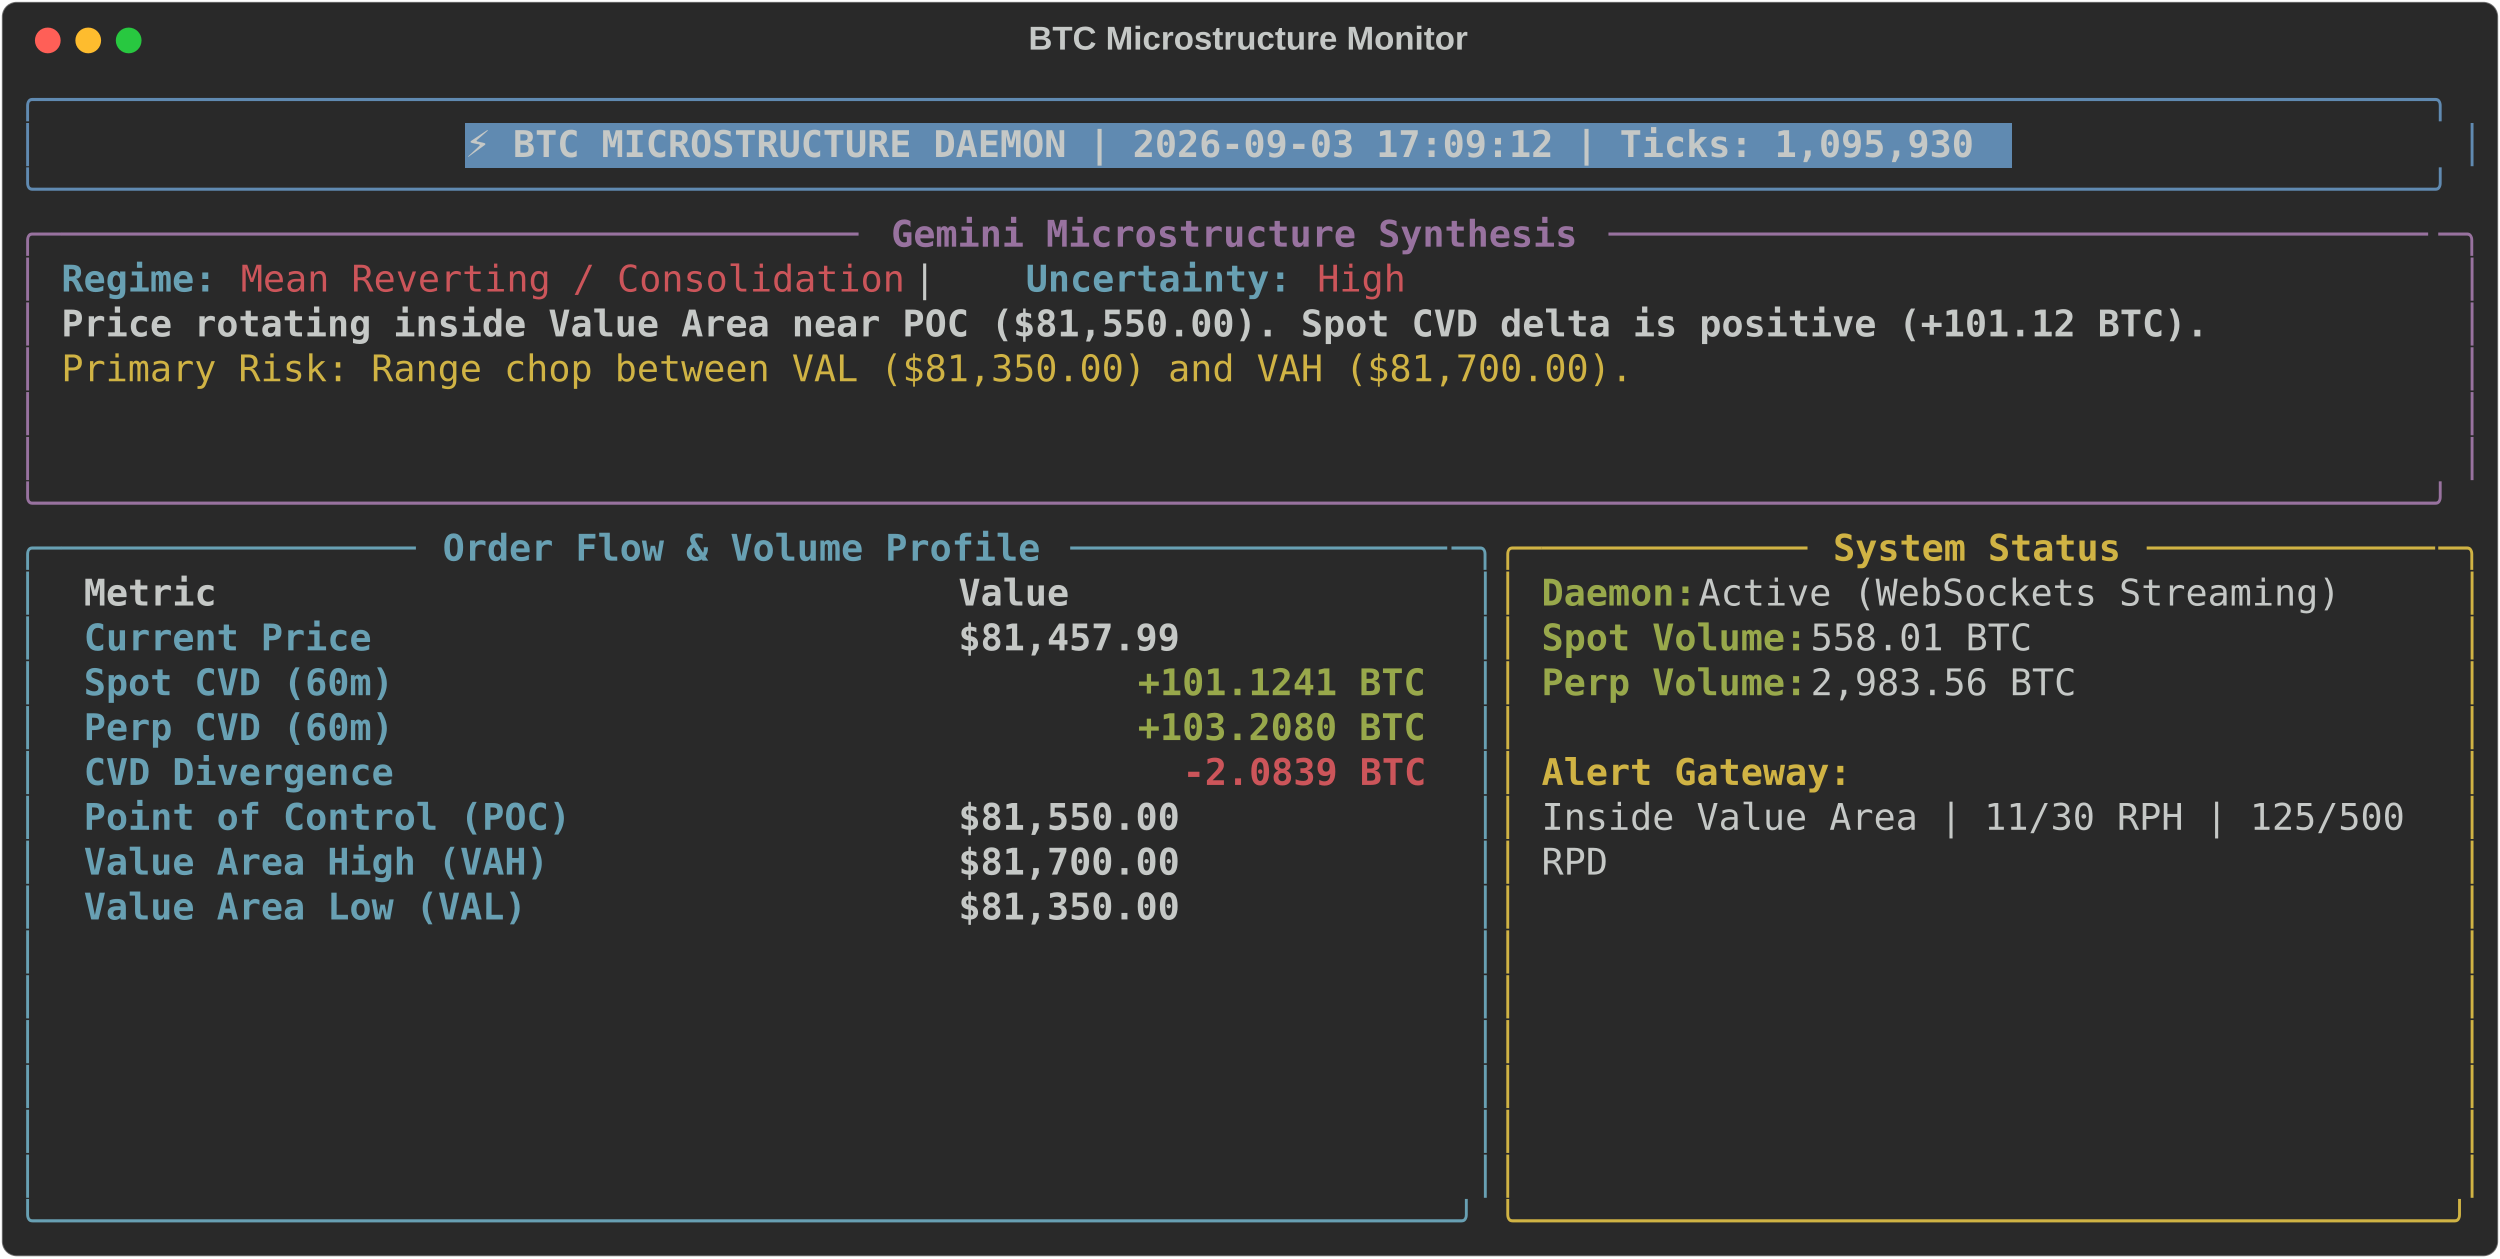
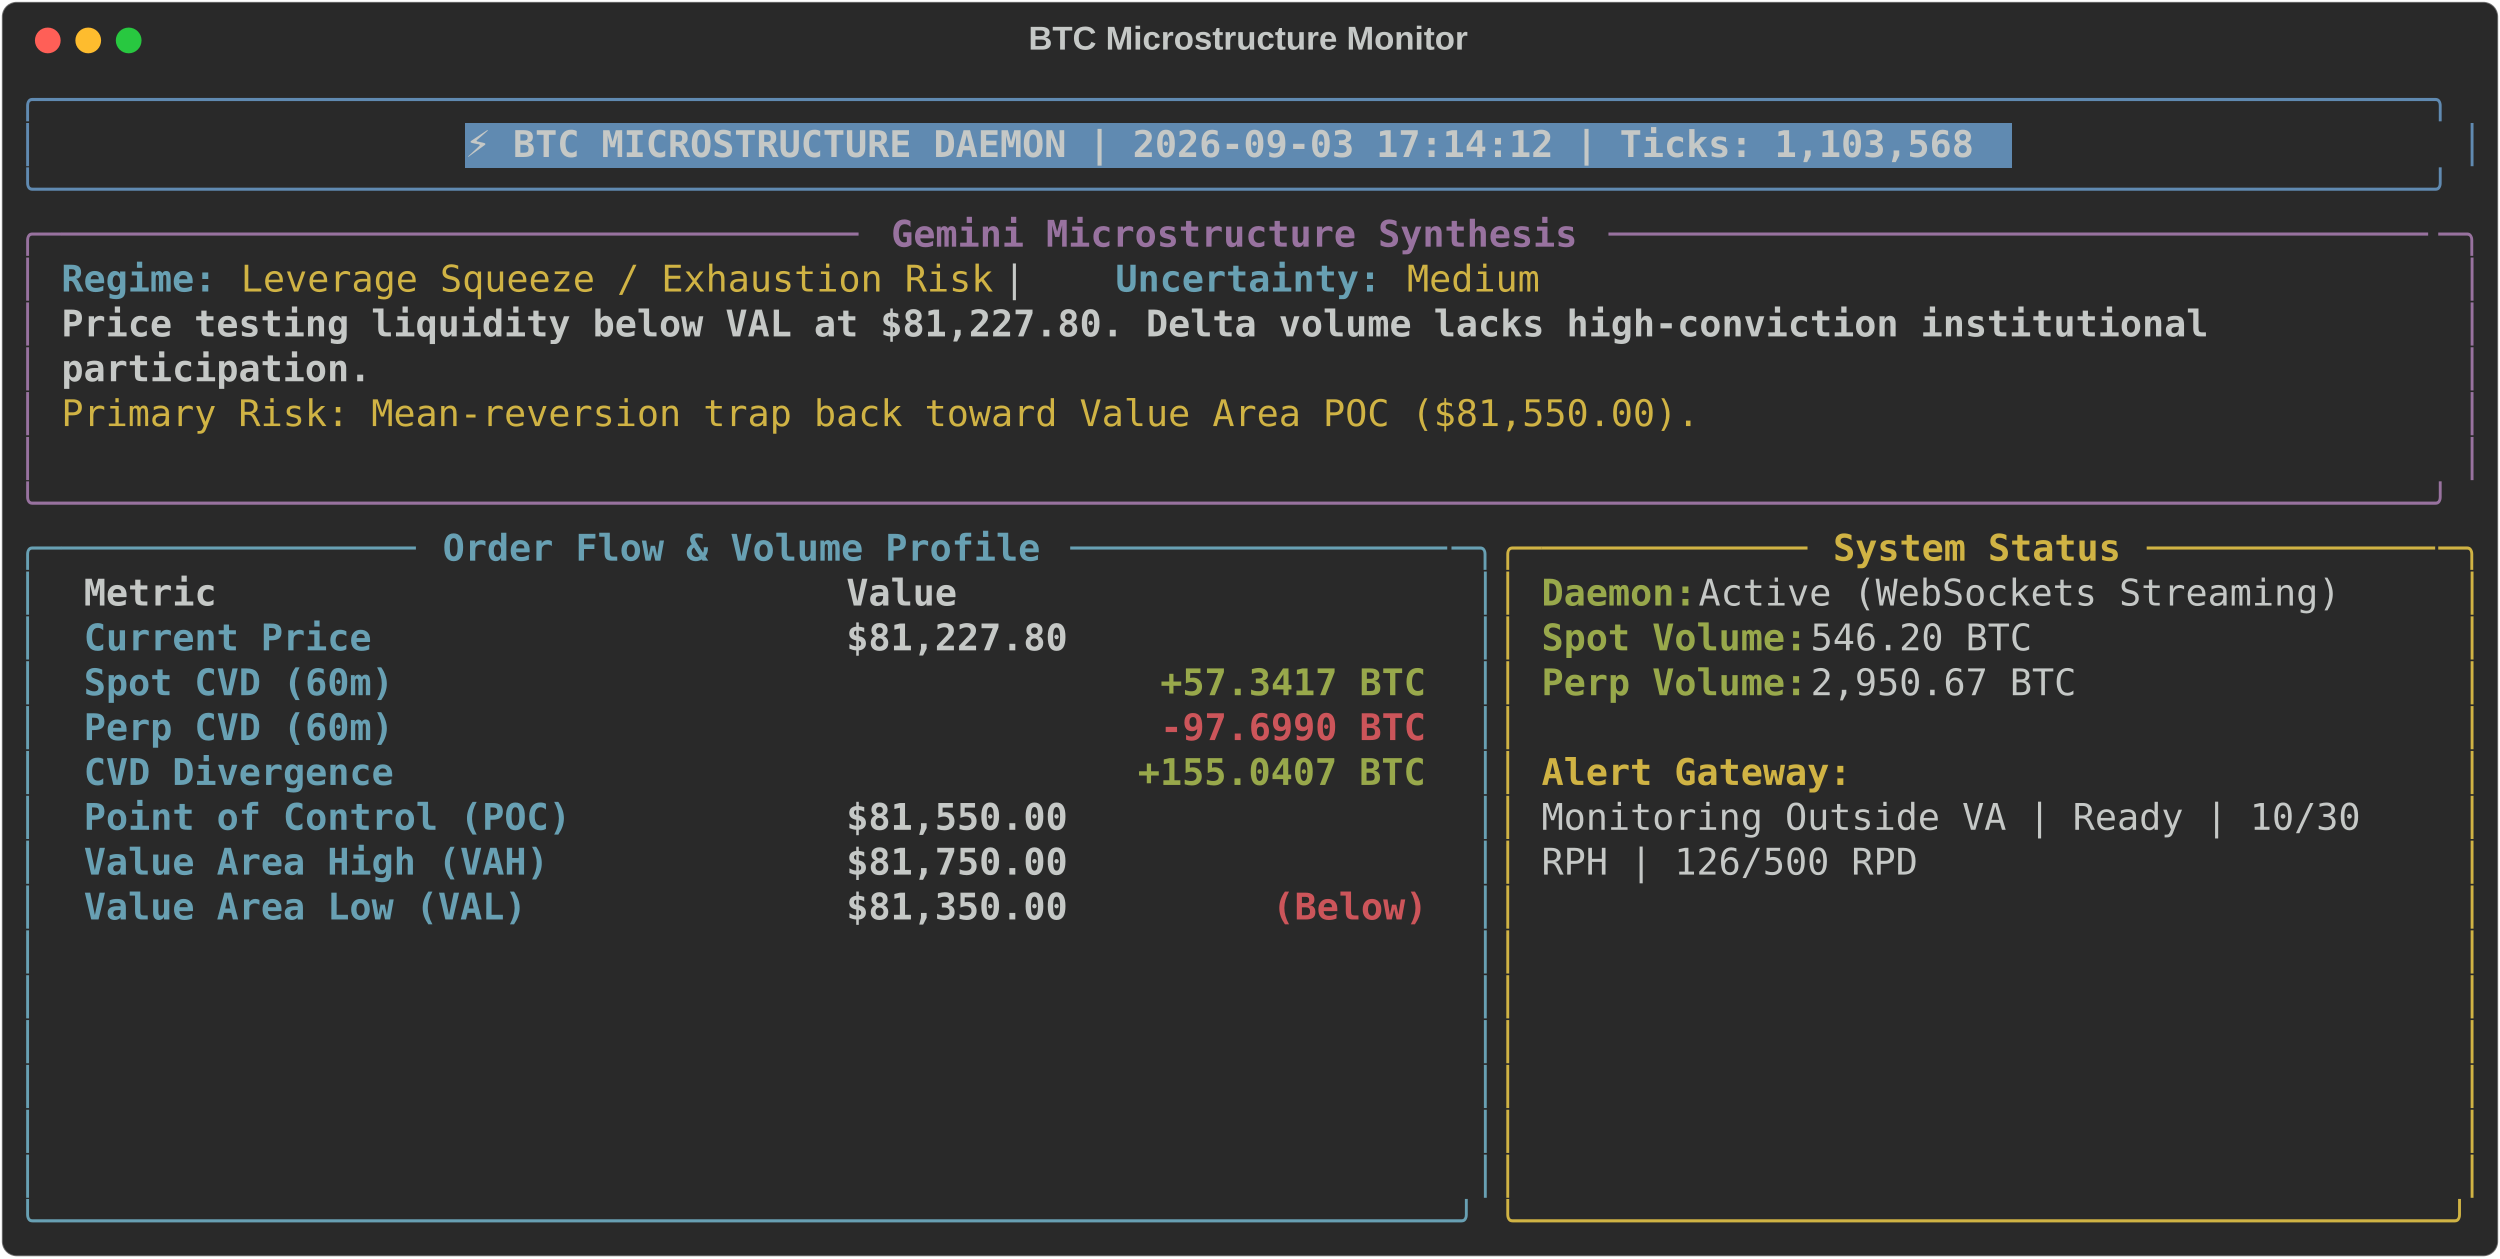
<svg xmlns="http://www.w3.org/2000/svg" class="rich-terminal" viewBox="0 0 1360 684.4">
  <style>

    @font-face {
        font-family: "Fira Code";
        src: local("FiraCode-Regular"),
                url("https://cdnjs.cloudflare.com/ajax/libs/firacode/6.2.0/woff2/FiraCode-Regular.woff2") format("woff2"),
                url("https://cdnjs.cloudflare.com/ajax/libs/firacode/6.2.0/woff/FiraCode-Regular.woff") format("woff");
        font-style: normal;
        font-weight: 400;
    }
    @font-face {
        font-family: "Fira Code";
        src: local("FiraCode-Bold"),
                url("https://cdnjs.cloudflare.com/ajax/libs/firacode/6.2.0/woff2/FiraCode-Bold.woff2") format("woff2"),
                url("https://cdnjs.cloudflare.com/ajax/libs/firacode/6.2.0/woff/FiraCode-Bold.woff") format("woff");
        font-style: bold;
        font-weight: 700;
    }

-     .terminal-2695122451-matrix {
+     .terminal-711368169-matrix {
        font-family: Fira Code, monospace;
        font-size: 20px;
        line-height: 24.4px;
        font-variant-east-asian: full-width;
    }

-     .terminal-2695122451-title {
+     .terminal-711368169-title {
        font-size: 18px;
        font-weight: bold;
        font-family: arial;
    }

-     .terminal-2695122451-r1 { fill: #608ab1 }
- .terminal-2695122451-r2 { fill: #c5c8c6 }
- .terminal-2695122451-r3 { fill: #c5c8c6;font-weight: bold }
- .terminal-2695122451-r4 { fill: #98729f }
- .terminal-2695122451-r5 { fill: #98729f;font-weight: bold }
- .terminal-2695122451-r6 { fill: #68a0b3;font-weight: bold }
- .terminal-2695122451-r7 { fill: #cc555a }
- .terminal-2695122451-r8 { fill: #d0b344 }
- .terminal-2695122451-r9 { fill: #68a0b3 }
- .terminal-2695122451-r10 { fill: #d0b344;font-weight: bold }
- .terminal-2695122451-r11 { fill: #98a84b;font-weight: bold }
- .terminal-2695122451-r12 { fill: #cc555a;font-weight: bold }
+     .terminal-711368169-r1 { fill: #608ab1 }
+ .terminal-711368169-r2 { fill: #c5c8c6 }
+ .terminal-711368169-r3 { fill: #c5c8c6;font-weight: bold }
+ .terminal-711368169-r4 { fill: #98729f }
+ .terminal-711368169-r5 { fill: #98729f;font-weight: bold }
+ .terminal-711368169-r6 { fill: #68a0b3;font-weight: bold }
+ .terminal-711368169-r7 { fill: #d0b344 }
+ .terminal-711368169-r8 { fill: #68a0b3 }
+ .terminal-711368169-r9 { fill: #d0b344;font-weight: bold }
+ .terminal-711368169-r10 { fill: #98a84b;font-weight: bold }
+ .terminal-711368169-r11 { fill: #cc555a;font-weight: bold }
    </style>
  <defs>
-     <clipPath id="terminal-2695122451-clip-terminal">
+     <clipPath id="terminal-711368169-clip-terminal">
      <rect x="0" y="0" width="1341.0" height="633.4" />
    </clipPath>
-     <clipPath id="terminal-2695122451-line-0">
+     <clipPath id="terminal-711368169-line-0">
      <rect x="0" y="1.5" width="1342" height="24.65" />
    </clipPath>
-     <clipPath id="terminal-2695122451-line-1">
+     <clipPath id="terminal-711368169-line-1">
      <rect x="0" y="25.9" width="1342" height="24.65" />
    </clipPath>
-     <clipPath id="terminal-2695122451-line-2">
+     <clipPath id="terminal-711368169-line-2">
      <rect x="0" y="50.3" width="1342" height="24.65" />
    </clipPath>
-     <clipPath id="terminal-2695122451-line-3">
+     <clipPath id="terminal-711368169-line-3">
      <rect x="0" y="74.7" width="1342" height="24.65" />
    </clipPath>
-     <clipPath id="terminal-2695122451-line-4">
+     <clipPath id="terminal-711368169-line-4">
      <rect x="0" y="99.1" width="1342" height="24.65" />
    </clipPath>
-     <clipPath id="terminal-2695122451-line-5">
+     <clipPath id="terminal-711368169-line-5">
      <rect x="0" y="123.5" width="1342" height="24.65" />
    </clipPath>
-     <clipPath id="terminal-2695122451-line-6">
+     <clipPath id="terminal-711368169-line-6">
      <rect x="0" y="147.9" width="1342" height="24.65" />
    </clipPath>
-     <clipPath id="terminal-2695122451-line-7">
+     <clipPath id="terminal-711368169-line-7">
      <rect x="0" y="172.3" width="1342" height="24.65" />
    </clipPath>
-     <clipPath id="terminal-2695122451-line-8">
+     <clipPath id="terminal-711368169-line-8">
      <rect x="0" y="196.7" width="1342" height="24.65" />
    </clipPath>
-     <clipPath id="terminal-2695122451-line-9">
+     <clipPath id="terminal-711368169-line-9">
      <rect x="0" y="221.1" width="1342" height="24.65" />
    </clipPath>
-     <clipPath id="terminal-2695122451-line-10">
+     <clipPath id="terminal-711368169-line-10">
      <rect x="0" y="245.5" width="1342" height="24.65" />
    </clipPath>
-     <clipPath id="terminal-2695122451-line-11">
+     <clipPath id="terminal-711368169-line-11">
      <rect x="0" y="269.9" width="1342" height="24.65" />
    </clipPath>
-     <clipPath id="terminal-2695122451-line-12">
+     <clipPath id="terminal-711368169-line-12">
      <rect x="0" y="294.3" width="1342" height="24.65" />
    </clipPath>
-     <clipPath id="terminal-2695122451-line-13">
+     <clipPath id="terminal-711368169-line-13">
      <rect x="0" y="318.7" width="1342" height="24.65" />
    </clipPath>
-     <clipPath id="terminal-2695122451-line-14">
+     <clipPath id="terminal-711368169-line-14">
      <rect x="0" y="343.1" width="1342" height="24.65" />
    </clipPath>
-     <clipPath id="terminal-2695122451-line-15">
+     <clipPath id="terminal-711368169-line-15">
      <rect x="0" y="367.5" width="1342" height="24.65" />
    </clipPath>
-     <clipPath id="terminal-2695122451-line-16">
+     <clipPath id="terminal-711368169-line-16">
      <rect x="0" y="391.9" width="1342" height="24.65" />
    </clipPath>
-     <clipPath id="terminal-2695122451-line-17">
+     <clipPath id="terminal-711368169-line-17">
      <rect x="0" y="416.3" width="1342" height="24.65" />
    </clipPath>
-     <clipPath id="terminal-2695122451-line-18">
+     <clipPath id="terminal-711368169-line-18">
      <rect x="0" y="440.7" width="1342" height="24.65" />
    </clipPath>
-     <clipPath id="terminal-2695122451-line-19">
+     <clipPath id="terminal-711368169-line-19">
      <rect x="0" y="465.1" width="1342" height="24.65" />
    </clipPath>
-     <clipPath id="terminal-2695122451-line-20">
+     <clipPath id="terminal-711368169-line-20">
      <rect x="0" y="489.5" width="1342" height="24.65" />
    </clipPath>
-     <clipPath id="terminal-2695122451-line-21">
+     <clipPath id="terminal-711368169-line-21">
      <rect x="0" y="513.9" width="1342" height="24.65" />
    </clipPath>
-     <clipPath id="terminal-2695122451-line-22">
+     <clipPath id="terminal-711368169-line-22">
      <rect x="0" y="538.3" width="1342" height="24.65" />
    </clipPath>
-     <clipPath id="terminal-2695122451-line-23">
+     <clipPath id="terminal-711368169-line-23">
      <rect x="0" y="562.7" width="1342" height="24.65" />
    </clipPath>
-     <clipPath id="terminal-2695122451-line-24">
+     <clipPath id="terminal-711368169-line-24">
      <rect x="0" y="587.1" width="1342" height="24.65" />
    </clipPath>
  </defs>
  <rect fill="#292929" stroke="rgba(255,255,255,0.35)" stroke-width="1" x="1" y="1" width="1358" height="682.4" rx="8" />
-   <text class="terminal-2695122451-title" fill="#c5c8c6" text-anchor="middle" x="679" y="27">BTC Microstructure Monitor</text>
+   <text class="terminal-711368169-title" fill="#c5c8c6" text-anchor="middle" x="679" y="27">BTC Microstructure Monitor</text>
  <g transform="translate(26,22)">
    <circle cx="0" cy="0" r="7" fill="#ff5f57" />
    <circle cx="22" cy="0" r="7" fill="#febc2e" />
    <circle cx="44" cy="0" r="7" fill="#28c840" />
  </g>
-   <g transform="translate(9, 41)" clip-path="url(#terminal-2695122451-clip-terminal)">
+   <g transform="translate(9, 41)" clip-path="url(#terminal-711368169-clip-terminal)">
    <rect fill="#608ab1" x="244" y="25.9" width="841.8" height="24.65" shape-rendering="crispEdges" />
-     <g class="terminal-2695122451-matrix">
-       <text class="terminal-2695122451-r1" x="0" y="20" textLength="1342" clip-path="url(#terminal-2695122451-line-0)">╭────────────────────────────────────────────────────────────────────────────────────────────────────────────╮</text>
-       <text class="terminal-2695122451-r2" x="1342" y="20" textLength="12.2" clip-path="url(#terminal-2695122451-line-0)">
- </text>
-       <text class="terminal-2695122451-r1" x="0" y="44.4" textLength="12.2" clip-path="url(#terminal-2695122451-line-1)">│</text>
-       <text class="terminal-2695122451-r3" x="244" y="44.4" textLength="829.6" clip-path="url(#terminal-2695122451-line-1)">⚡ BTC MICROSTRUCTURE DAEMON | 2026-09-03 17:09:12 | Ticks: 1,095,930</text>
-       <text class="terminal-2695122451-r1" x="1329.8" y="44.4" textLength="12.2" clip-path="url(#terminal-2695122451-line-1)">│</text>
-       <text class="terminal-2695122451-r2" x="1342" y="44.4" textLength="12.2" clip-path="url(#terminal-2695122451-line-1)">
- </text>
-       <text class="terminal-2695122451-r1" x="0" y="68.8" textLength="1342" clip-path="url(#terminal-2695122451-line-2)">╰────────────────────────────────────────────────────────────────────────────────────────────────────────────╯</text>
-       <text class="terminal-2695122451-r2" x="1342" y="68.8" textLength="12.2" clip-path="url(#terminal-2695122451-line-2)">
- </text>
-       <text class="terminal-2695122451-r4" x="0" y="93.2" textLength="24.4" clip-path="url(#terminal-2695122451-line-3)">╭─</text>
-       <text class="terminal-2695122451-r4" x="24.4" y="93.2" textLength="439.2" clip-path="url(#terminal-2695122451-line-3)">────────────────────────────────────</text>
-       <text class="terminal-2695122451-r5" x="475.8" y="93.2" textLength="378.2" clip-path="url(#terminal-2695122451-line-3)">Gemini Microstructure Synthesis</text>
-       <text class="terminal-2695122451-r4" x="866.2" y="93.2" textLength="451.4" clip-path="url(#terminal-2695122451-line-3)">─────────────────────────────────────</text>
-       <text class="terminal-2695122451-r4" x="1317.6" y="93.2" textLength="24.4" clip-path="url(#terminal-2695122451-line-3)">─╮</text>
-       <text class="terminal-2695122451-r2" x="1342" y="93.2" textLength="12.2" clip-path="url(#terminal-2695122451-line-3)">
- </text>
-       <text class="terminal-2695122451-r4" x="0" y="117.6" textLength="12.2" clip-path="url(#terminal-2695122451-line-4)">│</text>
-       <text class="terminal-2695122451-r6" x="24.4" y="117.6" textLength="85.4" clip-path="url(#terminal-2695122451-line-4)">Regime:</text>
-       <text class="terminal-2695122451-r7" x="122" y="117.6" textLength="366" clip-path="url(#terminal-2695122451-line-4)">Mean Reverting / Consolidation</text>
-       <text class="terminal-2695122451-r2" x="488" y="117.6" textLength="61" clip-path="url(#terminal-2695122451-line-4)">  |  </text>
-       <text class="terminal-2695122451-r6" x="549" y="117.6" textLength="146.4" clip-path="url(#terminal-2695122451-line-4)">Uncertainty:</text>
-       <text class="terminal-2695122451-r7" x="707.6" y="117.6" textLength="48.8" clip-path="url(#terminal-2695122451-line-4)">High</text>
-       <text class="terminal-2695122451-r4" x="1329.8" y="117.6" textLength="12.2" clip-path="url(#terminal-2695122451-line-4)">│</text>
-       <text class="terminal-2695122451-r2" x="1342" y="117.6" textLength="12.2" clip-path="url(#terminal-2695122451-line-4)">
- </text>
-       <text class="terminal-2695122451-r4" x="0" y="142" textLength="12.2" clip-path="url(#terminal-2695122451-line-5)">│</text>
-       <text class="terminal-2695122451-r3" x="24.4" y="142" textLength="1183.4" clip-path="url(#terminal-2695122451-line-5)">Price rotating inside Value Area near POC ($81,550.00). Spot CVD delta is positive (+101.12 BTC).</text>
-       <text class="terminal-2695122451-r4" x="1329.8" y="142" textLength="12.2" clip-path="url(#terminal-2695122451-line-5)">│</text>
-       <text class="terminal-2695122451-r2" x="1342" y="142" textLength="12.2" clip-path="url(#terminal-2695122451-line-5)">
- </text>
-       <text class="terminal-2695122451-r4" x="0" y="166.4" textLength="12.2" clip-path="url(#terminal-2695122451-line-6)">│</text>
-       <text class="terminal-2695122451-r8" x="24.4" y="166.4" textLength="866.2" clip-path="url(#terminal-2695122451-line-6)">Primary Risk: Range chop between VAL ($81,350.00) and VAH ($81,700.00).</text>
-       <text class="terminal-2695122451-r4" x="1329.8" y="166.4" textLength="12.2" clip-path="url(#terminal-2695122451-line-6)">│</text>
-       <text class="terminal-2695122451-r2" x="1342" y="166.4" textLength="12.2" clip-path="url(#terminal-2695122451-line-6)">
- </text>
-       <text class="terminal-2695122451-r4" x="0" y="190.8" textLength="12.2" clip-path="url(#terminal-2695122451-line-7)">│</text>
-       <text class="terminal-2695122451-r4" x="1329.8" y="190.8" textLength="12.2" clip-path="url(#terminal-2695122451-line-7)">│</text>
-       <text class="terminal-2695122451-r2" x="1342" y="190.8" textLength="12.2" clip-path="url(#terminal-2695122451-line-7)">
- </text>
-       <text class="terminal-2695122451-r4" x="0" y="215.2" textLength="12.2" clip-path="url(#terminal-2695122451-line-8)">│</text>
-       <text class="terminal-2695122451-r4" x="1329.8" y="215.2" textLength="12.2" clip-path="url(#terminal-2695122451-line-8)">│</text>
-       <text class="terminal-2695122451-r2" x="1342" y="215.2" textLength="12.2" clip-path="url(#terminal-2695122451-line-8)">
- </text>
-       <text class="terminal-2695122451-r4" x="0" y="239.6" textLength="1342" clip-path="url(#terminal-2695122451-line-9)">╰────────────────────────────────────────────────────────────────────────────────────────────────────────────╯</text>
-       <text class="terminal-2695122451-r2" x="1342" y="239.6" textLength="12.2" clip-path="url(#terminal-2695122451-line-9)">
- </text>
-       <text class="terminal-2695122451-r9" x="0" y="264" textLength="24.4" clip-path="url(#terminal-2695122451-line-10)">╭─</text>
-       <text class="terminal-2695122451-r9" x="24.4" y="264" textLength="195.2" clip-path="url(#terminal-2695122451-line-10)">────────────────</text>
-       <text class="terminal-2695122451-r6" x="231.8" y="264" textLength="329.4" clip-path="url(#terminal-2695122451-line-10)">Order Flow &amp; Volume Profile</text>
-       <text class="terminal-2695122451-r9" x="573.4" y="264" textLength="207.4" clip-path="url(#terminal-2695122451-line-10)">─────────────────</text>
-       <text class="terminal-2695122451-r9" x="780.8" y="264" textLength="24.4" clip-path="url(#terminal-2695122451-line-10)">─╮</text>
-       <text class="terminal-2695122451-r8" x="805.2" y="264" textLength="24.4" clip-path="url(#terminal-2695122451-line-10)">╭─</text>
-       <text class="terminal-2695122451-r8" x="829.6" y="264" textLength="146.4" clip-path="url(#terminal-2695122451-line-10)">────────────</text>
-       <text class="terminal-2695122451-r10" x="988.2" y="264" textLength="158.6" clip-path="url(#terminal-2695122451-line-10)">System Status</text>
-       <text class="terminal-2695122451-r8" x="1159" y="264" textLength="158.6" clip-path="url(#terminal-2695122451-line-10)">─────────────</text>
-       <text class="terminal-2695122451-r8" x="1317.6" y="264" textLength="24.4" clip-path="url(#terminal-2695122451-line-10)">─╮</text>
-       <text class="terminal-2695122451-r2" x="1342" y="264" textLength="12.2" clip-path="url(#terminal-2695122451-line-10)">
- </text>
-       <text class="terminal-2695122451-r9" x="0" y="288.4" textLength="12.2" clip-path="url(#terminal-2695122451-line-11)">│</text>
-       <text class="terminal-2695122451-r3" x="36.6" y="288.4" textLength="451.4" clip-path="url(#terminal-2695122451-line-11)">Metric                               </text>
-       <text class="terminal-2695122451-r3" x="512.4" y="288.4" textLength="256.2" clip-path="url(#terminal-2695122451-line-11)">                Value</text>
-       <text class="terminal-2695122451-r9" x="793" y="288.4" textLength="12.2" clip-path="url(#terminal-2695122451-line-11)">│</text>
-       <text class="terminal-2695122451-r8" x="805.2" y="288.4" textLength="12.2" clip-path="url(#terminal-2695122451-line-11)">│</text>
-       <text class="terminal-2695122451-r11" x="829.6" y="288.4" textLength="85.4" clip-path="url(#terminal-2695122451-line-11)">Daemon:</text>
-       <text class="terminal-2695122451-r2" x="915" y="288.4" textLength="366" clip-path="url(#terminal-2695122451-line-11)"> Active (WebSockets Streaming)</text>
-       <text class="terminal-2695122451-r8" x="1329.8" y="288.4" textLength="12.2" clip-path="url(#terminal-2695122451-line-11)">│</text>
-       <text class="terminal-2695122451-r2" x="1342" y="288.4" textLength="12.2" clip-path="url(#terminal-2695122451-line-11)">
- </text>
-       <text class="terminal-2695122451-r9" x="0" y="312.8" textLength="12.2" clip-path="url(#terminal-2695122451-line-12)">│</text>
-       <text class="terminal-2695122451-r6" x="36.6" y="312.8" textLength="451.4" clip-path="url(#terminal-2695122451-line-12)">Current Price                        </text>
-       <text class="terminal-2695122451-r3" x="512.4" y="312.8" textLength="256.2" clip-path="url(#terminal-2695122451-line-12)">           $81,457.99</text>
-       <text class="terminal-2695122451-r9" x="793" y="312.8" textLength="12.2" clip-path="url(#terminal-2695122451-line-12)">│</text>
-       <text class="terminal-2695122451-r8" x="805.2" y="312.8" textLength="12.2" clip-path="url(#terminal-2695122451-line-12)">│</text>
-       <text class="terminal-2695122451-r11" x="829.6" y="312.8" textLength="146.4" clip-path="url(#terminal-2695122451-line-12)">Spot Volume:</text>
-       <text class="terminal-2695122451-r2" x="976" y="312.8" textLength="134.2" clip-path="url(#terminal-2695122451-line-12)"> 558.01 BTC</text>
-       <text class="terminal-2695122451-r8" x="1329.8" y="312.8" textLength="12.2" clip-path="url(#terminal-2695122451-line-12)">│</text>
-       <text class="terminal-2695122451-r2" x="1342" y="312.8" textLength="12.2" clip-path="url(#terminal-2695122451-line-12)">
- </text>
-       <text class="terminal-2695122451-r9" x="0" y="337.2" textLength="12.2" clip-path="url(#terminal-2695122451-line-13)">│</text>
-       <text class="terminal-2695122451-r6" x="36.6" y="337.2" textLength="451.4" clip-path="url(#terminal-2695122451-line-13)">Spot CVD (60m)                       </text>
-       <text class="terminal-2695122451-r11" x="610" y="337.2" textLength="158.6" clip-path="url(#terminal-2695122451-line-13)">+101.1241 BTC</text>
-       <text class="terminal-2695122451-r9" x="793" y="337.2" textLength="12.2" clip-path="url(#terminal-2695122451-line-13)">│</text>
-       <text class="terminal-2695122451-r8" x="805.2" y="337.2" textLength="12.2" clip-path="url(#terminal-2695122451-line-13)">│</text>
-       <text class="terminal-2695122451-r11" x="829.6" y="337.2" textLength="146.4" clip-path="url(#terminal-2695122451-line-13)">Perp Volume:</text>
-       <text class="terminal-2695122451-r2" x="976" y="337.2" textLength="158.6" clip-path="url(#terminal-2695122451-line-13)"> 2,983.56 BTC</text>
-       <text class="terminal-2695122451-r8" x="1329.8" y="337.2" textLength="12.2" clip-path="url(#terminal-2695122451-line-13)">│</text>
-       <text class="terminal-2695122451-r2" x="1342" y="337.2" textLength="12.2" clip-path="url(#terminal-2695122451-line-13)">
- </text>
-       <text class="terminal-2695122451-r9" x="0" y="361.6" textLength="12.2" clip-path="url(#terminal-2695122451-line-14)">│</text>
-       <text class="terminal-2695122451-r6" x="36.6" y="361.6" textLength="451.4" clip-path="url(#terminal-2695122451-line-14)">Perp CVD (60m)                       </text>
-       <text class="terminal-2695122451-r11" x="610" y="361.6" textLength="158.6" clip-path="url(#terminal-2695122451-line-14)">+103.2080 BTC</text>
-       <text class="terminal-2695122451-r9" x="793" y="361.6" textLength="12.2" clip-path="url(#terminal-2695122451-line-14)">│</text>
-       <text class="terminal-2695122451-r8" x="805.2" y="361.6" textLength="12.2" clip-path="url(#terminal-2695122451-line-14)">│</text>
-       <text class="terminal-2695122451-r8" x="1329.8" y="361.6" textLength="12.2" clip-path="url(#terminal-2695122451-line-14)">│</text>
-       <text class="terminal-2695122451-r2" x="1342" y="361.6" textLength="12.2" clip-path="url(#terminal-2695122451-line-14)">
- </text>
-       <text class="terminal-2695122451-r9" x="0" y="386" textLength="12.2" clip-path="url(#terminal-2695122451-line-15)">│</text>
-       <text class="terminal-2695122451-r6" x="36.6" y="386" textLength="451.4" clip-path="url(#terminal-2695122451-line-15)">CVD Divergence                       </text>
-       <text class="terminal-2695122451-r12" x="634.4" y="386" textLength="134.2" clip-path="url(#terminal-2695122451-line-15)">-2.0839 BTC</text>
-       <text class="terminal-2695122451-r9" x="793" y="386" textLength="12.2" clip-path="url(#terminal-2695122451-line-15)">│</text>
-       <text class="terminal-2695122451-r8" x="805.2" y="386" textLength="12.2" clip-path="url(#terminal-2695122451-line-15)">│</text>
-       <text class="terminal-2695122451-r10" x="829.6" y="386" textLength="170.8" clip-path="url(#terminal-2695122451-line-15)">Alert Gateway:</text>
-       <text class="terminal-2695122451-r8" x="1329.8" y="386" textLength="12.2" clip-path="url(#terminal-2695122451-line-15)">│</text>
-       <text class="terminal-2695122451-r2" x="1342" y="386" textLength="12.2" clip-path="url(#terminal-2695122451-line-15)">
- </text>
-       <text class="terminal-2695122451-r9" x="0" y="410.4" textLength="12.2" clip-path="url(#terminal-2695122451-line-16)">│</text>
-       <text class="terminal-2695122451-r6" x="36.6" y="410.4" textLength="451.4" clip-path="url(#terminal-2695122451-line-16)">Point of Control (POC)               </text>
-       <text class="terminal-2695122451-r3" x="512.4" y="410.4" textLength="256.2" clip-path="url(#terminal-2695122451-line-16)">           $81,550.00</text>
-       <text class="terminal-2695122451-r9" x="793" y="410.4" textLength="12.2" clip-path="url(#terminal-2695122451-line-16)">│</text>
-       <text class="terminal-2695122451-r8" x="805.2" y="410.4" textLength="12.2" clip-path="url(#terminal-2695122451-line-16)">│</text>
-       <text class="terminal-2695122451-r2" x="829.6" y="410.4" textLength="488" clip-path="url(#terminal-2695122451-line-16)">Inside Value Area | 11/30 RPH | 125/500 </text>
-       <text class="terminal-2695122451-r8" x="1329.8" y="410.4" textLength="12.2" clip-path="url(#terminal-2695122451-line-16)">│</text>
-       <text class="terminal-2695122451-r2" x="1342" y="410.4" textLength="12.2" clip-path="url(#terminal-2695122451-line-16)">
- </text>
-       <text class="terminal-2695122451-r9" x="0" y="434.8" textLength="12.2" clip-path="url(#terminal-2695122451-line-17)">│</text>
-       <text class="terminal-2695122451-r6" x="36.6" y="434.8" textLength="451.4" clip-path="url(#terminal-2695122451-line-17)">Value Area High (VAH)                </text>
-       <text class="terminal-2695122451-r3" x="512.4" y="434.8" textLength="256.2" clip-path="url(#terminal-2695122451-line-17)">           $81,700.00</text>
-       <text class="terminal-2695122451-r9" x="793" y="434.8" textLength="12.2" clip-path="url(#terminal-2695122451-line-17)">│</text>
-       <text class="terminal-2695122451-r8" x="805.2" y="434.8" textLength="12.2" clip-path="url(#terminal-2695122451-line-17)">│</text>
-       <text class="terminal-2695122451-r2" x="829.6" y="434.8" textLength="36.6" clip-path="url(#terminal-2695122451-line-17)">RPD</text>
-       <text class="terminal-2695122451-r8" x="1329.8" y="434.8" textLength="12.2" clip-path="url(#terminal-2695122451-line-17)">│</text>
-       <text class="terminal-2695122451-r2" x="1342" y="434.8" textLength="12.2" clip-path="url(#terminal-2695122451-line-17)">
- </text>
-       <text class="terminal-2695122451-r9" x="0" y="459.2" textLength="12.2" clip-path="url(#terminal-2695122451-line-18)">│</text>
-       <text class="terminal-2695122451-r6" x="36.6" y="459.2" textLength="451.4" clip-path="url(#terminal-2695122451-line-18)">Value Area Low (VAL)                 </text>
-       <text class="terminal-2695122451-r3" x="512.4" y="459.2" textLength="256.2" clip-path="url(#terminal-2695122451-line-18)">           $81,350.00</text>
-       <text class="terminal-2695122451-r9" x="793" y="459.2" textLength="12.2" clip-path="url(#terminal-2695122451-line-18)">│</text>
-       <text class="terminal-2695122451-r8" x="805.2" y="459.2" textLength="12.2" clip-path="url(#terminal-2695122451-line-18)">│</text>
-       <text class="terminal-2695122451-r8" x="1329.8" y="459.2" textLength="12.2" clip-path="url(#terminal-2695122451-line-18)">│</text>
-       <text class="terminal-2695122451-r2" x="1342" y="459.2" textLength="12.2" clip-path="url(#terminal-2695122451-line-18)">
- </text>
-       <text class="terminal-2695122451-r9" x="0" y="483.6" textLength="12.2" clip-path="url(#terminal-2695122451-line-19)">│</text>
-       <text class="terminal-2695122451-r9" x="793" y="483.6" textLength="12.2" clip-path="url(#terminal-2695122451-line-19)">│</text>
-       <text class="terminal-2695122451-r8" x="805.2" y="483.6" textLength="12.2" clip-path="url(#terminal-2695122451-line-19)">│</text>
-       <text class="terminal-2695122451-r8" x="1329.8" y="483.6" textLength="12.2" clip-path="url(#terminal-2695122451-line-19)">│</text>
-       <text class="terminal-2695122451-r2" x="1342" y="483.6" textLength="12.2" clip-path="url(#terminal-2695122451-line-19)">
- </text>
-       <text class="terminal-2695122451-r9" x="0" y="508" textLength="12.2" clip-path="url(#terminal-2695122451-line-20)">│</text>
-       <text class="terminal-2695122451-r9" x="793" y="508" textLength="12.2" clip-path="url(#terminal-2695122451-line-20)">│</text>
-       <text class="terminal-2695122451-r8" x="805.2" y="508" textLength="12.2" clip-path="url(#terminal-2695122451-line-20)">│</text>
-       <text class="terminal-2695122451-r8" x="1329.8" y="508" textLength="12.2" clip-path="url(#terminal-2695122451-line-20)">│</text>
-       <text class="terminal-2695122451-r2" x="1342" y="508" textLength="12.2" clip-path="url(#terminal-2695122451-line-20)">
- </text>
-       <text class="terminal-2695122451-r9" x="0" y="532.4" textLength="12.2" clip-path="url(#terminal-2695122451-line-21)">│</text>
-       <text class="terminal-2695122451-r9" x="793" y="532.4" textLength="12.2" clip-path="url(#terminal-2695122451-line-21)">│</text>
-       <text class="terminal-2695122451-r8" x="805.2" y="532.4" textLength="12.2" clip-path="url(#terminal-2695122451-line-21)">│</text>
-       <text class="terminal-2695122451-r8" x="1329.8" y="532.4" textLength="12.2" clip-path="url(#terminal-2695122451-line-21)">│</text>
-       <text class="terminal-2695122451-r2" x="1342" y="532.4" textLength="12.2" clip-path="url(#terminal-2695122451-line-21)">
- </text>
-       <text class="terminal-2695122451-r9" x="0" y="556.8" textLength="12.2" clip-path="url(#terminal-2695122451-line-22)">│</text>
-       <text class="terminal-2695122451-r9" x="793" y="556.8" textLength="12.2" clip-path="url(#terminal-2695122451-line-22)">│</text>
-       <text class="terminal-2695122451-r8" x="805.2" y="556.8" textLength="12.2" clip-path="url(#terminal-2695122451-line-22)">│</text>
-       <text class="terminal-2695122451-r8" x="1329.8" y="556.8" textLength="12.2" clip-path="url(#terminal-2695122451-line-22)">│</text>
-       <text class="terminal-2695122451-r2" x="1342" y="556.8" textLength="12.2" clip-path="url(#terminal-2695122451-line-22)">
- </text>
-       <text class="terminal-2695122451-r9" x="0" y="581.2" textLength="12.2" clip-path="url(#terminal-2695122451-line-23)">│</text>
-       <text class="terminal-2695122451-r9" x="793" y="581.2" textLength="12.2" clip-path="url(#terminal-2695122451-line-23)">│</text>
-       <text class="terminal-2695122451-r8" x="805.2" y="581.2" textLength="12.2" clip-path="url(#terminal-2695122451-line-23)">│</text>
-       <text class="terminal-2695122451-r8" x="1329.8" y="581.2" textLength="12.2" clip-path="url(#terminal-2695122451-line-23)">│</text>
-       <text class="terminal-2695122451-r2" x="1342" y="581.2" textLength="12.2" clip-path="url(#terminal-2695122451-line-23)">
- </text>
-       <text class="terminal-2695122451-r9" x="0" y="605.6" textLength="12.2" clip-path="url(#terminal-2695122451-line-24)">│</text>
-       <text class="terminal-2695122451-r9" x="793" y="605.6" textLength="12.2" clip-path="url(#terminal-2695122451-line-24)">│</text>
-       <text class="terminal-2695122451-r8" x="805.2" y="605.6" textLength="12.2" clip-path="url(#terminal-2695122451-line-24)">│</text>
-       <text class="terminal-2695122451-r8" x="1329.8" y="605.6" textLength="12.2" clip-path="url(#terminal-2695122451-line-24)">│</text>
-       <text class="terminal-2695122451-r2" x="1342" y="605.6" textLength="12.2" clip-path="url(#terminal-2695122451-line-24)">
- </text>
-       <text class="terminal-2695122451-r9" x="0" y="630" textLength="805.2" clip-path="url(#terminal-2695122451-line-25)">╰────────────────────────────────────────────────────────────────╯</text>
-       <text class="terminal-2695122451-r8" x="805.2" y="630" textLength="536.8" clip-path="url(#terminal-2695122451-line-25)">╰──────────────────────────────────────────╯</text>
-       <text class="terminal-2695122451-r2" x="1342" y="630" textLength="12.2" clip-path="url(#terminal-2695122451-line-25)">
+     <g class="terminal-711368169-matrix">
+       <text class="terminal-711368169-r1" x="0" y="20" textLength="1342" clip-path="url(#terminal-711368169-line-0)">╭────────────────────────────────────────────────────────────────────────────────────────────────────────────╮</text>
+       <text class="terminal-711368169-r2" x="1342" y="20" textLength="12.2" clip-path="url(#terminal-711368169-line-0)">
+ </text>
+       <text class="terminal-711368169-r1" x="0" y="44.4" textLength="12.2" clip-path="url(#terminal-711368169-line-1)">│</text>
+       <text class="terminal-711368169-r3" x="244" y="44.4" textLength="829.6" clip-path="url(#terminal-711368169-line-1)">⚡ BTC MICROSTRUCTURE DAEMON | 2026-09-03 17:14:12 | Ticks: 1,103,568</text>
+       <text class="terminal-711368169-r1" x="1329.8" y="44.4" textLength="12.2" clip-path="url(#terminal-711368169-line-1)">│</text>
+       <text class="terminal-711368169-r2" x="1342" y="44.4" textLength="12.2" clip-path="url(#terminal-711368169-line-1)">
+ </text>
+       <text class="terminal-711368169-r1" x="0" y="68.8" textLength="1342" clip-path="url(#terminal-711368169-line-2)">╰────────────────────────────────────────────────────────────────────────────────────────────────────────────╯</text>
+       <text class="terminal-711368169-r2" x="1342" y="68.8" textLength="12.2" clip-path="url(#terminal-711368169-line-2)">
+ </text>
+       <text class="terminal-711368169-r4" x="0" y="93.2" textLength="24.4" clip-path="url(#terminal-711368169-line-3)">╭─</text>
+       <text class="terminal-711368169-r4" x="24.4" y="93.2" textLength="439.2" clip-path="url(#terminal-711368169-line-3)">────────────────────────────────────</text>
+       <text class="terminal-711368169-r5" x="475.8" y="93.2" textLength="378.2" clip-path="url(#terminal-711368169-line-3)">Gemini Microstructure Synthesis</text>
+       <text class="terminal-711368169-r4" x="866.2" y="93.2" textLength="451.4" clip-path="url(#terminal-711368169-line-3)">─────────────────────────────────────</text>
+       <text class="terminal-711368169-r4" x="1317.6" y="93.2" textLength="24.4" clip-path="url(#terminal-711368169-line-3)">─╮</text>
+       <text class="terminal-711368169-r2" x="1342" y="93.2" textLength="12.2" clip-path="url(#terminal-711368169-line-3)">
+ </text>
+       <text class="terminal-711368169-r4" x="0" y="117.6" textLength="12.2" clip-path="url(#terminal-711368169-line-4)">│</text>
+       <text class="terminal-711368169-r6" x="24.4" y="117.6" textLength="85.4" clip-path="url(#terminal-711368169-line-4)">Regime:</text>
+       <text class="terminal-711368169-r7" x="122" y="117.6" textLength="414.8" clip-path="url(#terminal-711368169-line-4)">Leverage Squeeze / Exhaustion Risk</text>
+       <text class="terminal-711368169-r2" x="536.8" y="117.6" textLength="61" clip-path="url(#terminal-711368169-line-4)">  |  </text>
+       <text class="terminal-711368169-r6" x="597.8" y="117.6" textLength="146.4" clip-path="url(#terminal-711368169-line-4)">Uncertainty:</text>
+       <text class="terminal-711368169-r7" x="756.4" y="117.6" textLength="73.2" clip-path="url(#terminal-711368169-line-4)">Medium</text>
+       <text class="terminal-711368169-r4" x="1329.8" y="117.6" textLength="12.2" clip-path="url(#terminal-711368169-line-4)">│</text>
+       <text class="terminal-711368169-r2" x="1342" y="117.6" textLength="12.2" clip-path="url(#terminal-711368169-line-4)">
+ </text>
+       <text class="terminal-711368169-r4" x="0" y="142" textLength="12.2" clip-path="url(#terminal-711368169-line-5)">│</text>
+       <text class="terminal-711368169-r3" x="24.4" y="142" textLength="1195.6" clip-path="url(#terminal-711368169-line-5)">Price testing liquidity below VAL at $81,227.80. Delta volume lacks high-conviction institutional </text>
+       <text class="terminal-711368169-r4" x="1329.8" y="142" textLength="12.2" clip-path="url(#terminal-711368169-line-5)">│</text>
+       <text class="terminal-711368169-r2" x="1342" y="142" textLength="12.2" clip-path="url(#terminal-711368169-line-5)">
+ </text>
+       <text class="terminal-711368169-r4" x="0" y="166.4" textLength="12.2" clip-path="url(#terminal-711368169-line-6)">│</text>
+       <text class="terminal-711368169-r3" x="24.4" y="166.4" textLength="170.8" clip-path="url(#terminal-711368169-line-6)">participation.</text>
+       <text class="terminal-711368169-r4" x="1329.8" y="166.4" textLength="12.2" clip-path="url(#terminal-711368169-line-6)">│</text>
+       <text class="terminal-711368169-r2" x="1342" y="166.4" textLength="12.2" clip-path="url(#terminal-711368169-line-6)">
+ </text>
+       <text class="terminal-711368169-r4" x="0" y="190.8" textLength="12.2" clip-path="url(#terminal-711368169-line-7)">│</text>
+       <text class="terminal-711368169-r7" x="24.4" y="190.8" textLength="902.8" clip-path="url(#terminal-711368169-line-7)">Primary Risk: Mean-reversion trap back toward Value Area POC ($81,550.00).</text>
+       <text class="terminal-711368169-r4" x="1329.8" y="190.8" textLength="12.2" clip-path="url(#terminal-711368169-line-7)">│</text>
+       <text class="terminal-711368169-r2" x="1342" y="190.8" textLength="12.2" clip-path="url(#terminal-711368169-line-7)">
+ </text>
+       <text class="terminal-711368169-r4" x="0" y="215.2" textLength="12.2" clip-path="url(#terminal-711368169-line-8)">│</text>
+       <text class="terminal-711368169-r4" x="1329.8" y="215.2" textLength="12.2" clip-path="url(#terminal-711368169-line-8)">│</text>
+       <text class="terminal-711368169-r2" x="1342" y="215.2" textLength="12.2" clip-path="url(#terminal-711368169-line-8)">
+ </text>
+       <text class="terminal-711368169-r4" x="0" y="239.6" textLength="1342" clip-path="url(#terminal-711368169-line-9)">╰────────────────────────────────────────────────────────────────────────────────────────────────────────────╯</text>
+       <text class="terminal-711368169-r2" x="1342" y="239.6" textLength="12.2" clip-path="url(#terminal-711368169-line-9)">
+ </text>
+       <text class="terminal-711368169-r8" x="0" y="264" textLength="24.4" clip-path="url(#terminal-711368169-line-10)">╭─</text>
+       <text class="terminal-711368169-r8" x="24.4" y="264" textLength="195.2" clip-path="url(#terminal-711368169-line-10)">────────────────</text>
+       <text class="terminal-711368169-r6" x="231.8" y="264" textLength="329.4" clip-path="url(#terminal-711368169-line-10)">Order Flow &amp; Volume Profile</text>
+       <text class="terminal-711368169-r8" x="573.4" y="264" textLength="207.4" clip-path="url(#terminal-711368169-line-10)">─────────────────</text>
+       <text class="terminal-711368169-r8" x="780.8" y="264" textLength="24.4" clip-path="url(#terminal-711368169-line-10)">─╮</text>
+       <text class="terminal-711368169-r7" x="805.2" y="264" textLength="24.4" clip-path="url(#terminal-711368169-line-10)">╭─</text>
+       <text class="terminal-711368169-r7" x="829.6" y="264" textLength="146.4" clip-path="url(#terminal-711368169-line-10)">────────────</text>
+       <text class="terminal-711368169-r9" x="988.2" y="264" textLength="158.6" clip-path="url(#terminal-711368169-line-10)">System Status</text>
+       <text class="terminal-711368169-r7" x="1159" y="264" textLength="158.6" clip-path="url(#terminal-711368169-line-10)">─────────────</text>
+       <text class="terminal-711368169-r7" x="1317.6" y="264" textLength="24.4" clip-path="url(#terminal-711368169-line-10)">─╮</text>
+       <text class="terminal-711368169-r2" x="1342" y="264" textLength="12.2" clip-path="url(#terminal-711368169-line-10)">
+ </text>
+       <text class="terminal-711368169-r8" x="0" y="288.4" textLength="12.2" clip-path="url(#terminal-711368169-line-11)">│</text>
+       <text class="terminal-711368169-r3" x="36.6" y="288.4" textLength="390.4" clip-path="url(#terminal-711368169-line-11)">Metric                          </text>
+       <text class="terminal-711368169-r3" x="451.4" y="288.4" textLength="317.2" clip-path="url(#terminal-711368169-line-11)">                     Value</text>
+       <text class="terminal-711368169-r8" x="793" y="288.4" textLength="12.2" clip-path="url(#terminal-711368169-line-11)">│</text>
+       <text class="terminal-711368169-r7" x="805.2" y="288.4" textLength="12.2" clip-path="url(#terminal-711368169-line-11)">│</text>
+       <text class="terminal-711368169-r10" x="829.6" y="288.4" textLength="85.4" clip-path="url(#terminal-711368169-line-11)">Daemon:</text>
+       <text class="terminal-711368169-r2" x="915" y="288.4" textLength="366" clip-path="url(#terminal-711368169-line-11)"> Active (WebSockets Streaming)</text>
+       <text class="terminal-711368169-r7" x="1329.8" y="288.4" textLength="12.2" clip-path="url(#terminal-711368169-line-11)">│</text>
+       <text class="terminal-711368169-r2" x="1342" y="288.4" textLength="12.2" clip-path="url(#terminal-711368169-line-11)">
+ </text>
+       <text class="terminal-711368169-r8" x="0" y="312.8" textLength="12.2" clip-path="url(#terminal-711368169-line-12)">│</text>
+       <text class="terminal-711368169-r6" x="36.6" y="312.8" textLength="390.4" clip-path="url(#terminal-711368169-line-12)">Current Price                   </text>
+       <text class="terminal-711368169-r3" x="451.4" y="312.8" textLength="317.2" clip-path="url(#terminal-711368169-line-12)">                $81,227.80</text>
+       <text class="terminal-711368169-r8" x="793" y="312.8" textLength="12.2" clip-path="url(#terminal-711368169-line-12)">│</text>
+       <text class="terminal-711368169-r7" x="805.2" y="312.8" textLength="12.2" clip-path="url(#terminal-711368169-line-12)">│</text>
+       <text class="terminal-711368169-r10" x="829.6" y="312.8" textLength="146.4" clip-path="url(#terminal-711368169-line-12)">Spot Volume:</text>
+       <text class="terminal-711368169-r2" x="976" y="312.8" textLength="134.2" clip-path="url(#terminal-711368169-line-12)"> 546.20 BTC</text>
+       <text class="terminal-711368169-r7" x="1329.8" y="312.8" textLength="12.2" clip-path="url(#terminal-711368169-line-12)">│</text>
+       <text class="terminal-711368169-r2" x="1342" y="312.8" textLength="12.2" clip-path="url(#terminal-711368169-line-12)">
+ </text>
+       <text class="terminal-711368169-r8" x="0" y="337.2" textLength="12.2" clip-path="url(#terminal-711368169-line-13)">│</text>
+       <text class="terminal-711368169-r6" x="36.6" y="337.2" textLength="390.4" clip-path="url(#terminal-711368169-line-13)">Spot CVD (60m)                  </text>
+       <text class="terminal-711368169-r10" x="622.2" y="337.2" textLength="146.4" clip-path="url(#terminal-711368169-line-13)">+57.3417 BTC</text>
+       <text class="terminal-711368169-r8" x="793" y="337.2" textLength="12.2" clip-path="url(#terminal-711368169-line-13)">│</text>
+       <text class="terminal-711368169-r7" x="805.2" y="337.2" textLength="12.2" clip-path="url(#terminal-711368169-line-13)">│</text>
+       <text class="terminal-711368169-r10" x="829.6" y="337.2" textLength="146.4" clip-path="url(#terminal-711368169-line-13)">Perp Volume:</text>
+       <text class="terminal-711368169-r2" x="976" y="337.2" textLength="158.6" clip-path="url(#terminal-711368169-line-13)"> 2,950.67 BTC</text>
+       <text class="terminal-711368169-r7" x="1329.8" y="337.2" textLength="12.2" clip-path="url(#terminal-711368169-line-13)">│</text>
+       <text class="terminal-711368169-r2" x="1342" y="337.2" textLength="12.2" clip-path="url(#terminal-711368169-line-13)">
+ </text>
+       <text class="terminal-711368169-r8" x="0" y="361.6" textLength="12.2" clip-path="url(#terminal-711368169-line-14)">│</text>
+       <text class="terminal-711368169-r6" x="36.6" y="361.6" textLength="390.4" clip-path="url(#terminal-711368169-line-14)">Perp CVD (60m)                  </text>
+       <text class="terminal-711368169-r11" x="622.2" y="361.6" textLength="146.4" clip-path="url(#terminal-711368169-line-14)">-97.6990 BTC</text>
+       <text class="terminal-711368169-r8" x="793" y="361.6" textLength="12.2" clip-path="url(#terminal-711368169-line-14)">│</text>
+       <text class="terminal-711368169-r7" x="805.2" y="361.6" textLength="12.2" clip-path="url(#terminal-711368169-line-14)">│</text>
+       <text class="terminal-711368169-r7" x="1329.8" y="361.6" textLength="12.2" clip-path="url(#terminal-711368169-line-14)">│</text>
+       <text class="terminal-711368169-r2" x="1342" y="361.6" textLength="12.2" clip-path="url(#terminal-711368169-line-14)">
+ </text>
+       <text class="terminal-711368169-r8" x="0" y="386" textLength="12.2" clip-path="url(#terminal-711368169-line-15)">│</text>
+       <text class="terminal-711368169-r6" x="36.6" y="386" textLength="390.4" clip-path="url(#terminal-711368169-line-15)">CVD Divergence                  </text>
+       <text class="terminal-711368169-r10" x="610" y="386" textLength="158.6" clip-path="url(#terminal-711368169-line-15)">+155.0407 BTC</text>
+       <text class="terminal-711368169-r8" x="793" y="386" textLength="12.2" clip-path="url(#terminal-711368169-line-15)">│</text>
+       <text class="terminal-711368169-r7" x="805.2" y="386" textLength="12.2" clip-path="url(#terminal-711368169-line-15)">│</text>
+       <text class="terminal-711368169-r9" x="829.6" y="386" textLength="170.8" clip-path="url(#terminal-711368169-line-15)">Alert Gateway:</text>
+       <text class="terminal-711368169-r7" x="1329.8" y="386" textLength="12.2" clip-path="url(#terminal-711368169-line-15)">│</text>
+       <text class="terminal-711368169-r2" x="1342" y="386" textLength="12.2" clip-path="url(#terminal-711368169-line-15)">
+ </text>
+       <text class="terminal-711368169-r8" x="0" y="410.4" textLength="12.2" clip-path="url(#terminal-711368169-line-16)">│</text>
+       <text class="terminal-711368169-r6" x="36.6" y="410.4" textLength="390.4" clip-path="url(#terminal-711368169-line-16)">Point of Control (POC)          </text>
+       <text class="terminal-711368169-r3" x="451.4" y="410.4" textLength="317.2" clip-path="url(#terminal-711368169-line-16)">                $81,550.00</text>
+       <text class="terminal-711368169-r8" x="793" y="410.4" textLength="12.2" clip-path="url(#terminal-711368169-line-16)">│</text>
+       <text class="terminal-711368169-r7" x="805.2" y="410.4" textLength="12.2" clip-path="url(#terminal-711368169-line-16)">│</text>
+       <text class="terminal-711368169-r2" x="829.6" y="410.4" textLength="463.6" clip-path="url(#terminal-711368169-line-16)">Monitoring Outside VA | Ready | 10/30 </text>
+       <text class="terminal-711368169-r7" x="1329.8" y="410.4" textLength="12.2" clip-path="url(#terminal-711368169-line-16)">│</text>
+       <text class="terminal-711368169-r2" x="1342" y="410.4" textLength="12.2" clip-path="url(#terminal-711368169-line-16)">
+ </text>
+       <text class="terminal-711368169-r8" x="0" y="434.8" textLength="12.2" clip-path="url(#terminal-711368169-line-17)">│</text>
+       <text class="terminal-711368169-r6" x="36.6" y="434.8" textLength="390.4" clip-path="url(#terminal-711368169-line-17)">Value Area High (VAH)           </text>
+       <text class="terminal-711368169-r3" x="451.4" y="434.8" textLength="317.2" clip-path="url(#terminal-711368169-line-17)">                $81,750.00</text>
+       <text class="terminal-711368169-r8" x="793" y="434.8" textLength="12.2" clip-path="url(#terminal-711368169-line-17)">│</text>
+       <text class="terminal-711368169-r7" x="805.2" y="434.8" textLength="12.2" clip-path="url(#terminal-711368169-line-17)">│</text>
+       <text class="terminal-711368169-r2" x="829.6" y="434.8" textLength="207.4" clip-path="url(#terminal-711368169-line-17)">RPH | 126/500 RPD</text>
+       <text class="terminal-711368169-r7" x="1329.8" y="434.8" textLength="12.2" clip-path="url(#terminal-711368169-line-17)">│</text>
+       <text class="terminal-711368169-r2" x="1342" y="434.8" textLength="12.2" clip-path="url(#terminal-711368169-line-17)">
+ </text>
+       <text class="terminal-711368169-r8" x="0" y="459.2" textLength="12.2" clip-path="url(#terminal-711368169-line-18)">│</text>
+       <text class="terminal-711368169-r6" x="36.6" y="459.2" textLength="390.4" clip-path="url(#terminal-711368169-line-18)">Value Area Low (VAL)            </text>
+       <text class="terminal-711368169-r3" x="451.4" y="459.2" textLength="231.8" clip-path="url(#terminal-711368169-line-18)">        $81,350.00 </text>
+       <text class="terminal-711368169-r11" x="683.2" y="459.2" textLength="85.4" clip-path="url(#terminal-711368169-line-18)">(Below)</text>
+       <text class="terminal-711368169-r8" x="793" y="459.2" textLength="12.2" clip-path="url(#terminal-711368169-line-18)">│</text>
+       <text class="terminal-711368169-r7" x="805.2" y="459.2" textLength="12.2" clip-path="url(#terminal-711368169-line-18)">│</text>
+       <text class="terminal-711368169-r7" x="1329.8" y="459.2" textLength="12.2" clip-path="url(#terminal-711368169-line-18)">│</text>
+       <text class="terminal-711368169-r2" x="1342" y="459.2" textLength="12.2" clip-path="url(#terminal-711368169-line-18)">
+ </text>
+       <text class="terminal-711368169-r8" x="0" y="483.6" textLength="12.2" clip-path="url(#terminal-711368169-line-19)">│</text>
+       <text class="terminal-711368169-r8" x="793" y="483.6" textLength="12.2" clip-path="url(#terminal-711368169-line-19)">│</text>
+       <text class="terminal-711368169-r7" x="805.2" y="483.6" textLength="12.2" clip-path="url(#terminal-711368169-line-19)">│</text>
+       <text class="terminal-711368169-r7" x="1329.8" y="483.6" textLength="12.2" clip-path="url(#terminal-711368169-line-19)">│</text>
+       <text class="terminal-711368169-r2" x="1342" y="483.6" textLength="12.2" clip-path="url(#terminal-711368169-line-19)">
+ </text>
+       <text class="terminal-711368169-r8" x="0" y="508" textLength="12.2" clip-path="url(#terminal-711368169-line-20)">│</text>
+       <text class="terminal-711368169-r8" x="793" y="508" textLength="12.2" clip-path="url(#terminal-711368169-line-20)">│</text>
+       <text class="terminal-711368169-r7" x="805.2" y="508" textLength="12.2" clip-path="url(#terminal-711368169-line-20)">│</text>
+       <text class="terminal-711368169-r7" x="1329.8" y="508" textLength="12.2" clip-path="url(#terminal-711368169-line-20)">│</text>
+       <text class="terminal-711368169-r2" x="1342" y="508" textLength="12.2" clip-path="url(#terminal-711368169-line-20)">
+ </text>
+       <text class="terminal-711368169-r8" x="0" y="532.4" textLength="12.2" clip-path="url(#terminal-711368169-line-21)">│</text>
+       <text class="terminal-711368169-r8" x="793" y="532.4" textLength="12.2" clip-path="url(#terminal-711368169-line-21)">│</text>
+       <text class="terminal-711368169-r7" x="805.2" y="532.4" textLength="12.2" clip-path="url(#terminal-711368169-line-21)">│</text>
+       <text class="terminal-711368169-r7" x="1329.8" y="532.4" textLength="12.2" clip-path="url(#terminal-711368169-line-21)">│</text>
+       <text class="terminal-711368169-r2" x="1342" y="532.4" textLength="12.2" clip-path="url(#terminal-711368169-line-21)">
+ </text>
+       <text class="terminal-711368169-r8" x="0" y="556.8" textLength="12.2" clip-path="url(#terminal-711368169-line-22)">│</text>
+       <text class="terminal-711368169-r8" x="793" y="556.8" textLength="12.2" clip-path="url(#terminal-711368169-line-22)">│</text>
+       <text class="terminal-711368169-r7" x="805.2" y="556.8" textLength="12.2" clip-path="url(#terminal-711368169-line-22)">│</text>
+       <text class="terminal-711368169-r7" x="1329.8" y="556.8" textLength="12.2" clip-path="url(#terminal-711368169-line-22)">│</text>
+       <text class="terminal-711368169-r2" x="1342" y="556.8" textLength="12.2" clip-path="url(#terminal-711368169-line-22)">
+ </text>
+       <text class="terminal-711368169-r8" x="0" y="581.2" textLength="12.2" clip-path="url(#terminal-711368169-line-23)">│</text>
+       <text class="terminal-711368169-r8" x="793" y="581.2" textLength="12.2" clip-path="url(#terminal-711368169-line-23)">│</text>
+       <text class="terminal-711368169-r7" x="805.2" y="581.2" textLength="12.2" clip-path="url(#terminal-711368169-line-23)">│</text>
+       <text class="terminal-711368169-r7" x="1329.8" y="581.2" textLength="12.2" clip-path="url(#terminal-711368169-line-23)">│</text>
+       <text class="terminal-711368169-r2" x="1342" y="581.2" textLength="12.2" clip-path="url(#terminal-711368169-line-23)">
+ </text>
+       <text class="terminal-711368169-r8" x="0" y="605.6" textLength="12.2" clip-path="url(#terminal-711368169-line-24)">│</text>
+       <text class="terminal-711368169-r8" x="793" y="605.6" textLength="12.2" clip-path="url(#terminal-711368169-line-24)">│</text>
+       <text class="terminal-711368169-r7" x="805.2" y="605.6" textLength="12.2" clip-path="url(#terminal-711368169-line-24)">│</text>
+       <text class="terminal-711368169-r7" x="1329.8" y="605.6" textLength="12.2" clip-path="url(#terminal-711368169-line-24)">│</text>
+       <text class="terminal-711368169-r2" x="1342" y="605.6" textLength="12.2" clip-path="url(#terminal-711368169-line-24)">
+ </text>
+       <text class="terminal-711368169-r8" x="0" y="630" textLength="805.2" clip-path="url(#terminal-711368169-line-25)">╰────────────────────────────────────────────────────────────────╯</text>
+       <text class="terminal-711368169-r7" x="805.2" y="630" textLength="536.8" clip-path="url(#terminal-711368169-line-25)">╰──────────────────────────────────────────╯</text>
+       <text class="terminal-711368169-r2" x="1342" y="630" textLength="12.2" clip-path="url(#terminal-711368169-line-25)">
</text>
    </g>
  </g>
</svg>
